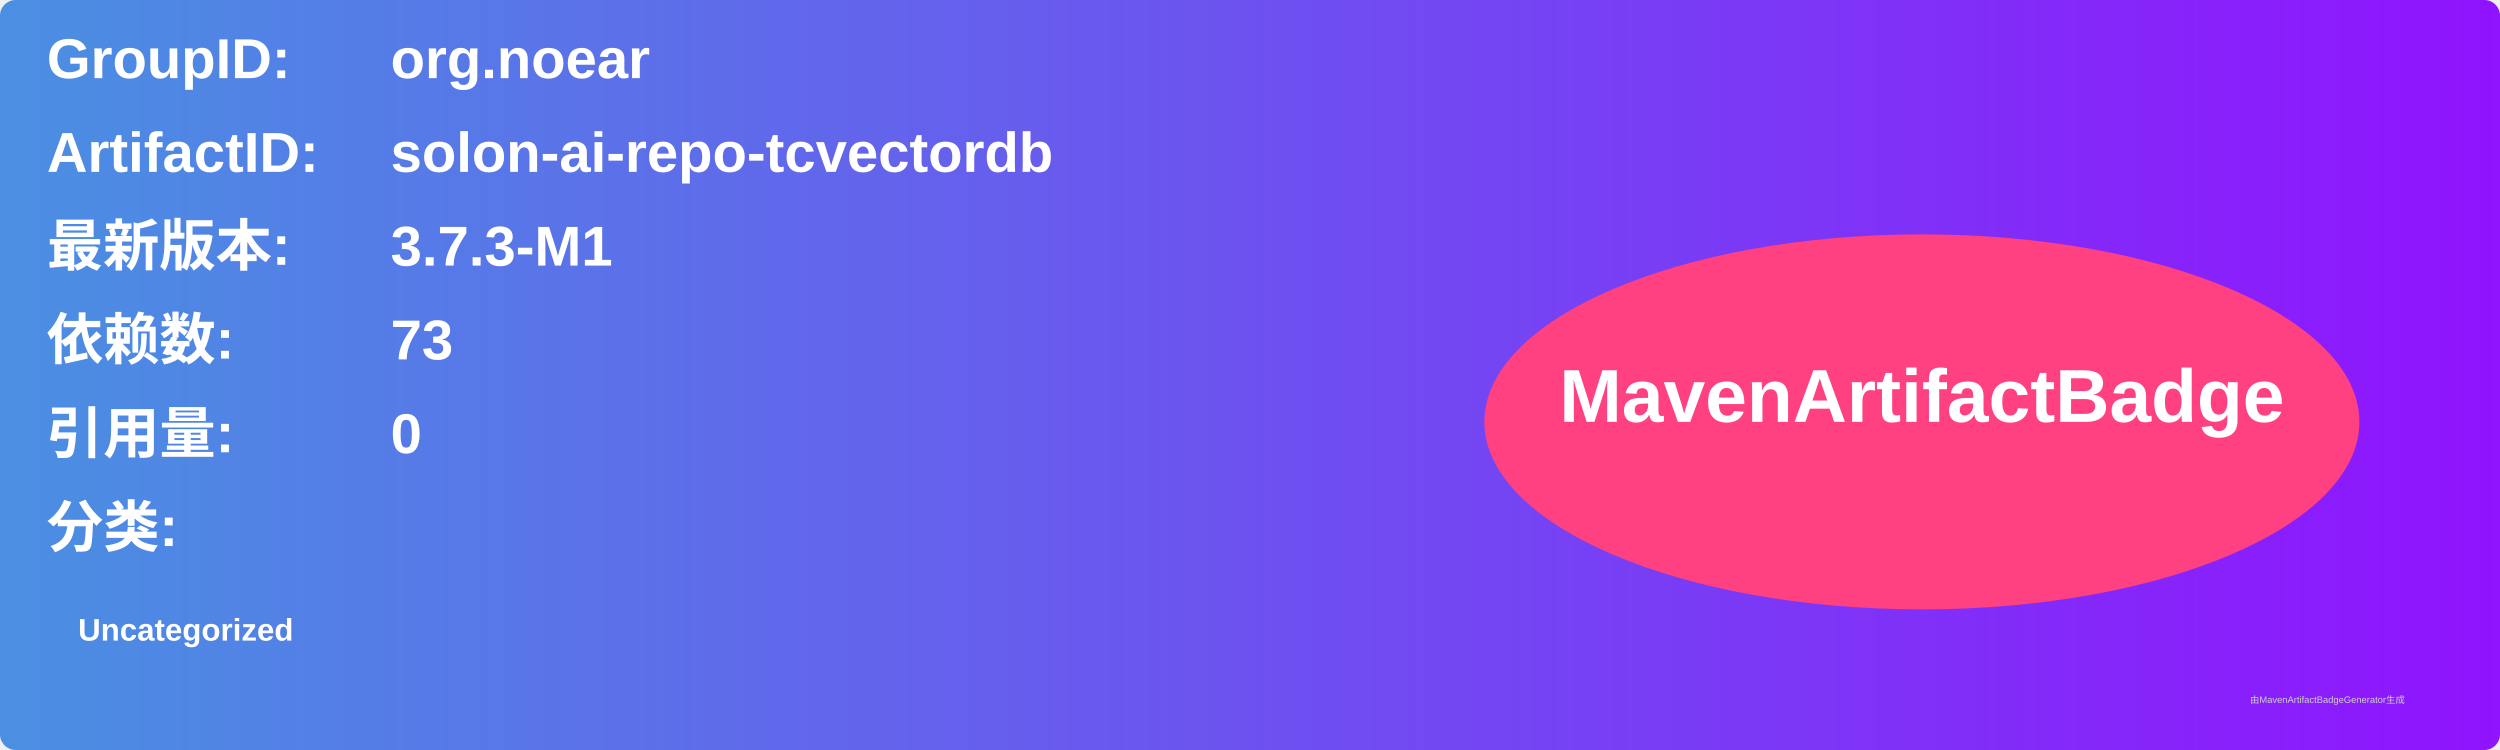
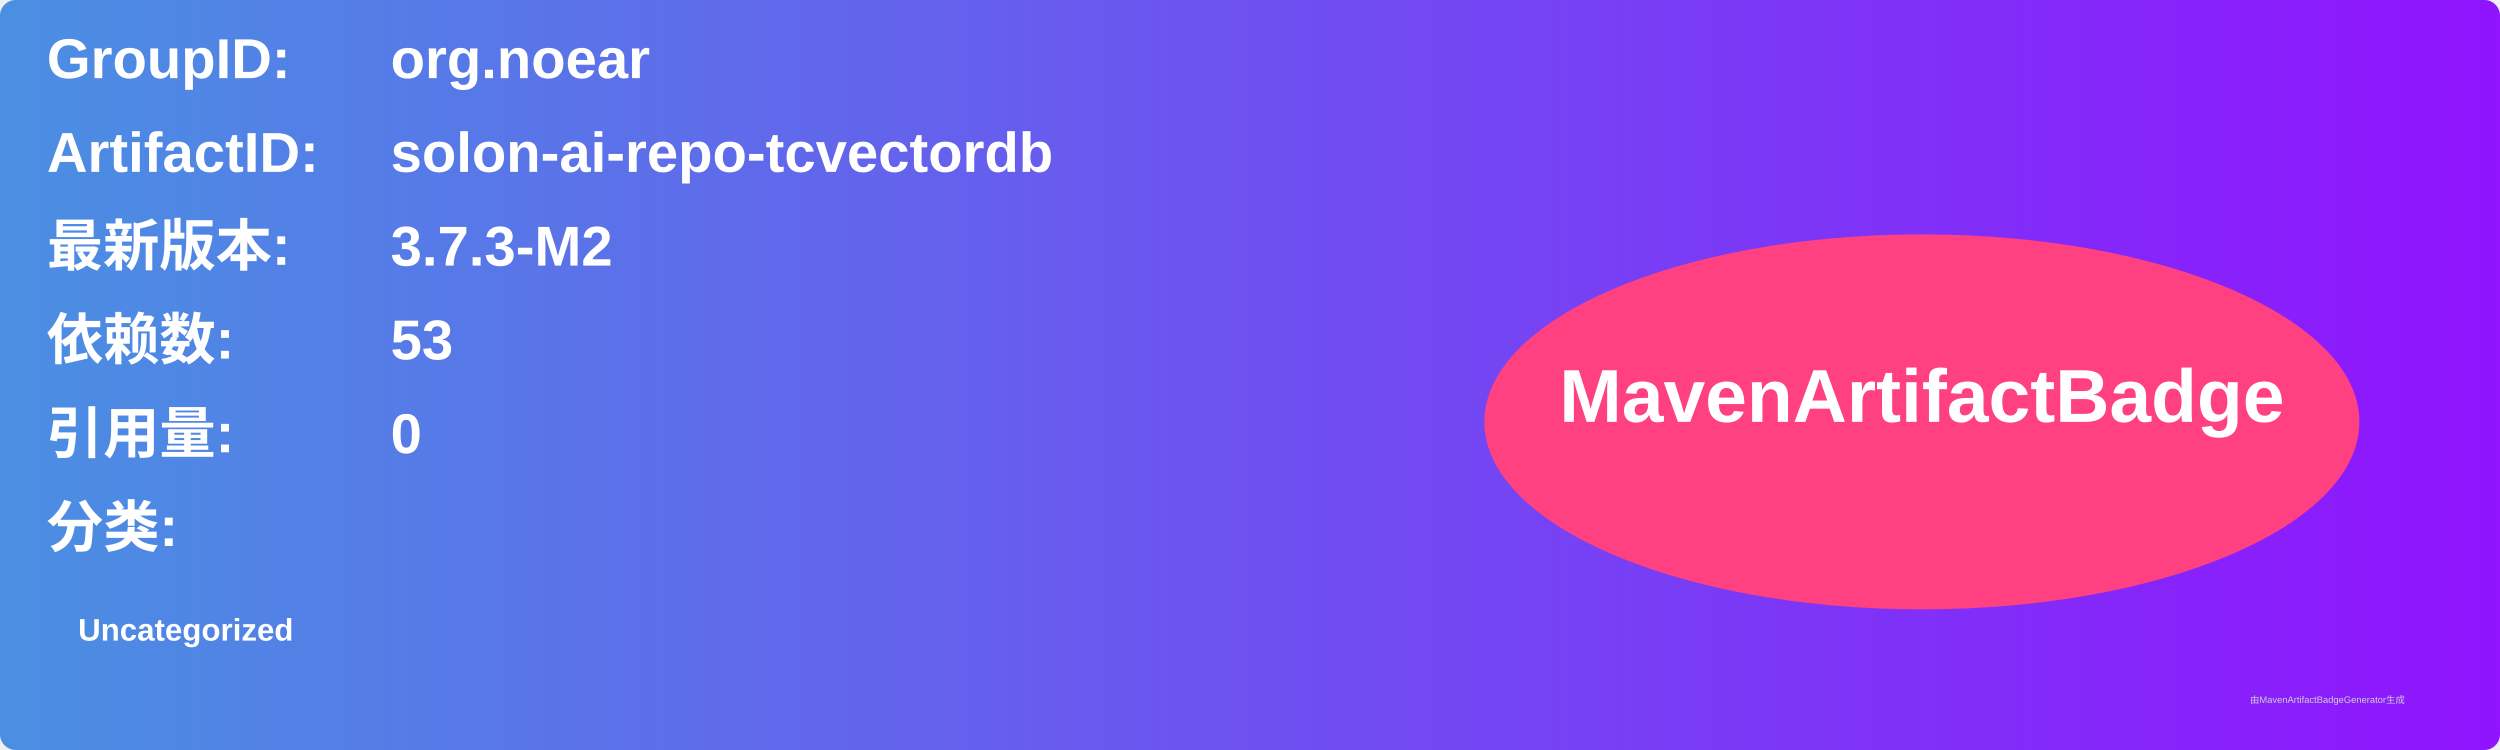
<svg xmlns="http://www.w3.org/2000/svg" width="800" height="240" viewBox="0 0 800 240">
  <linearGradient id="grad" x1="0%" y1="0%" x2="100%" y2="0%">
    <stop offset="0%" stop-color="#4a90e2" />
    <stop offset="100%" stop-color="#9013fe" />
  </linearGradient>
  <rect width="100%" height="100%" rx="5" ry="5" fill="url(#grad)" />
  <g transform="translate(15, 15)">
    <text x="0" y="10" font-family="Arial" font-size="18" fill="white" font-weight="bold" width="260">GroupID:</text>
    <text x="110" y="10" font-family="Arial" font-size="18" fill="white" font-weight="bold" width="460">org.noear</text>
    <text x="0" y="40" font-family="Arial" font-size="18" fill="white" font-weight="bold" width="260">ArtifactID:</text>
    <text x="110" y="40" font-family="Arial" font-size="18" fill="white" font-weight="bold" width="460">solon-ai-repo-tcvectordb</text>
    <text x="0" y="70" font-family="Arial" font-size="18" fill="white" font-weight="bold">最新版本:</text>
    <text x="110" y="70" font-family="Arial" font-size="18" fill="white" font-weight="bold">
-       <tspan font-weight="bold">3.7.3-M1</tspan>
+       <tspan font-weight="bold">3.7.3-M2</tspan>
    </text>
    <text x="0" y="100" font-family="Arial" font-size="18" fill="white" font-weight="bold">依赖数: </text>
    <text x="110" y="100" font-family="Arial" font-size="18" fill="white">
-       <tspan font-weight="bold">73</tspan>
+       <tspan font-weight="bold">53</tspan>
    </text>
    <text x="0" y="130" font-family="Arial" font-size="18" fill="white" font-weight="bold">引用量: </text>
    <text x="110" y="130" font-family="Arial" font-size="18" fill="white">
      <tspan font-weight="bold">0</tspan>
    </text>
    <text x="0" y="160" font-family="Arial" font-size="18" fill="white" font-weight="bold">分类:</text>
    <text x="10" y="190" font-family="Arial" font-size="10" fill="white">
      <tspan font-weight="bold">Uncategorized</tspan>
    </text>
    <ellipse cx="600" cy="120" rx="140" ry="60" fill="#ff4081" />
    <text x="600" y="120" text-anchor="middle" font-family="Arial" font-size="24" fill="white" font-weight="bold">MavenArtifactBadge</text>
  </g>
  <text x="720" y="225" font-family="Arial" font-size="3" fill="#d0d0d0">由MavenArtifactBadgeGenerator生成</text>
</svg>
